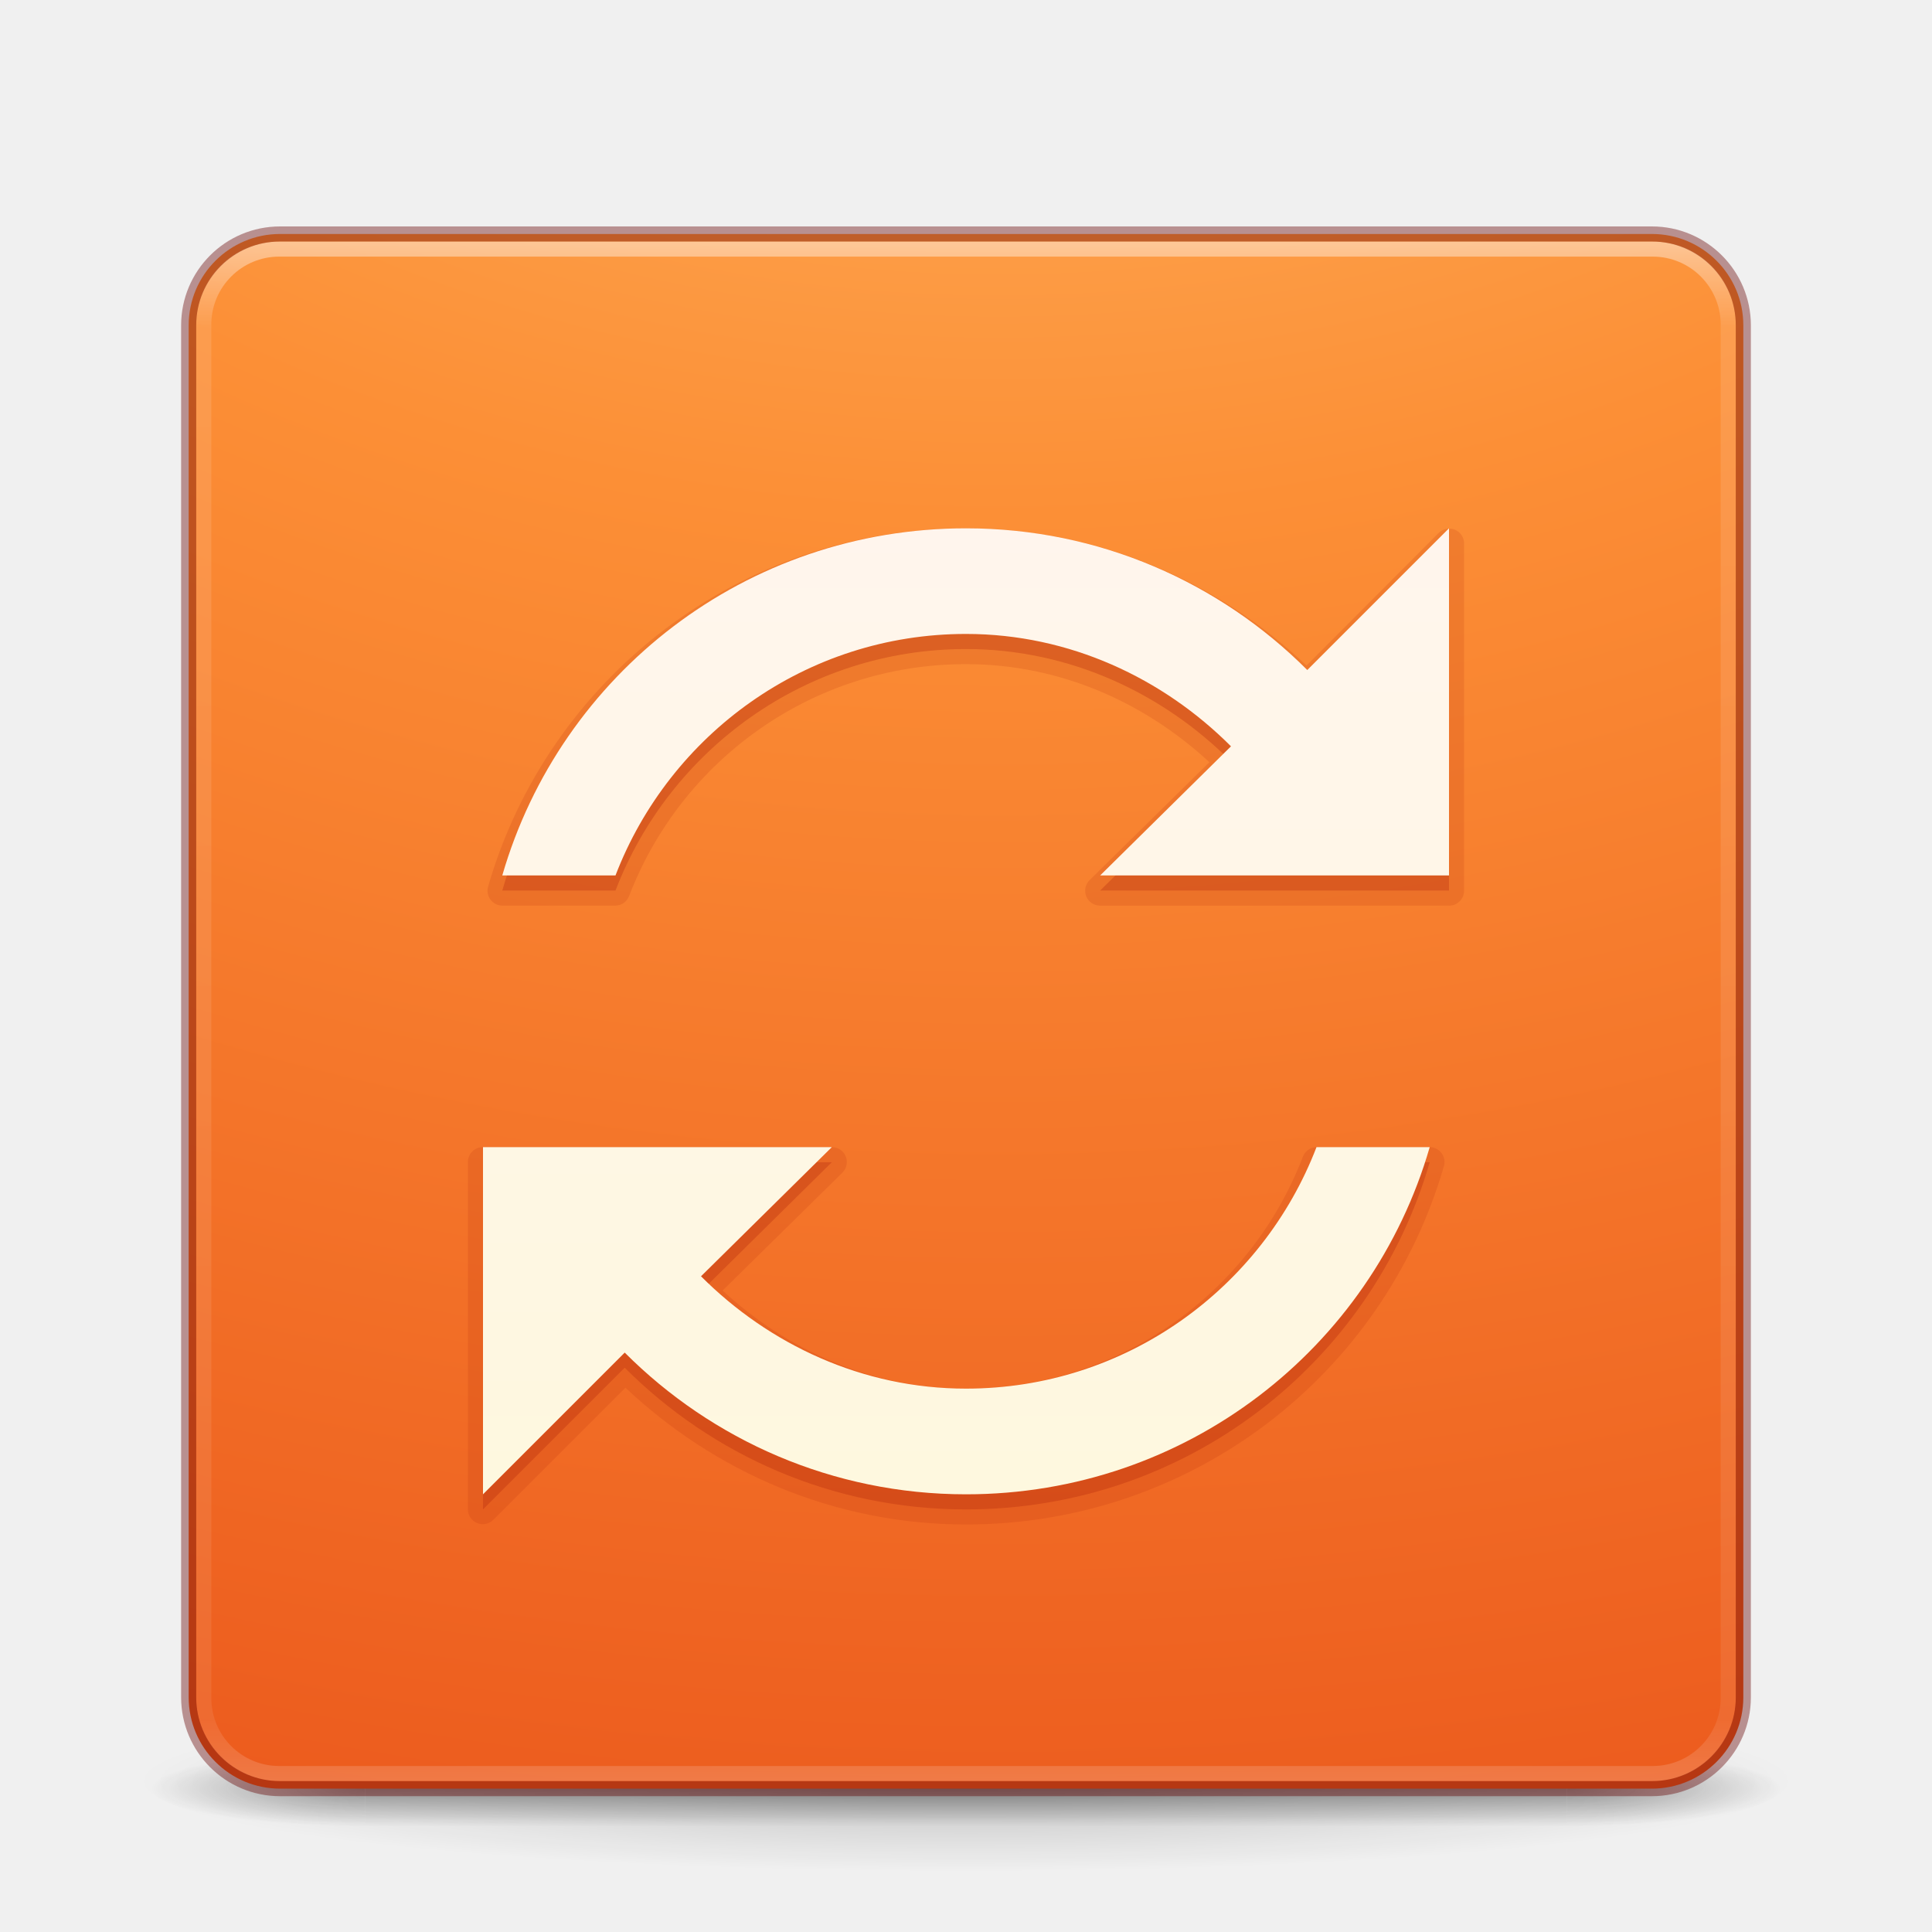
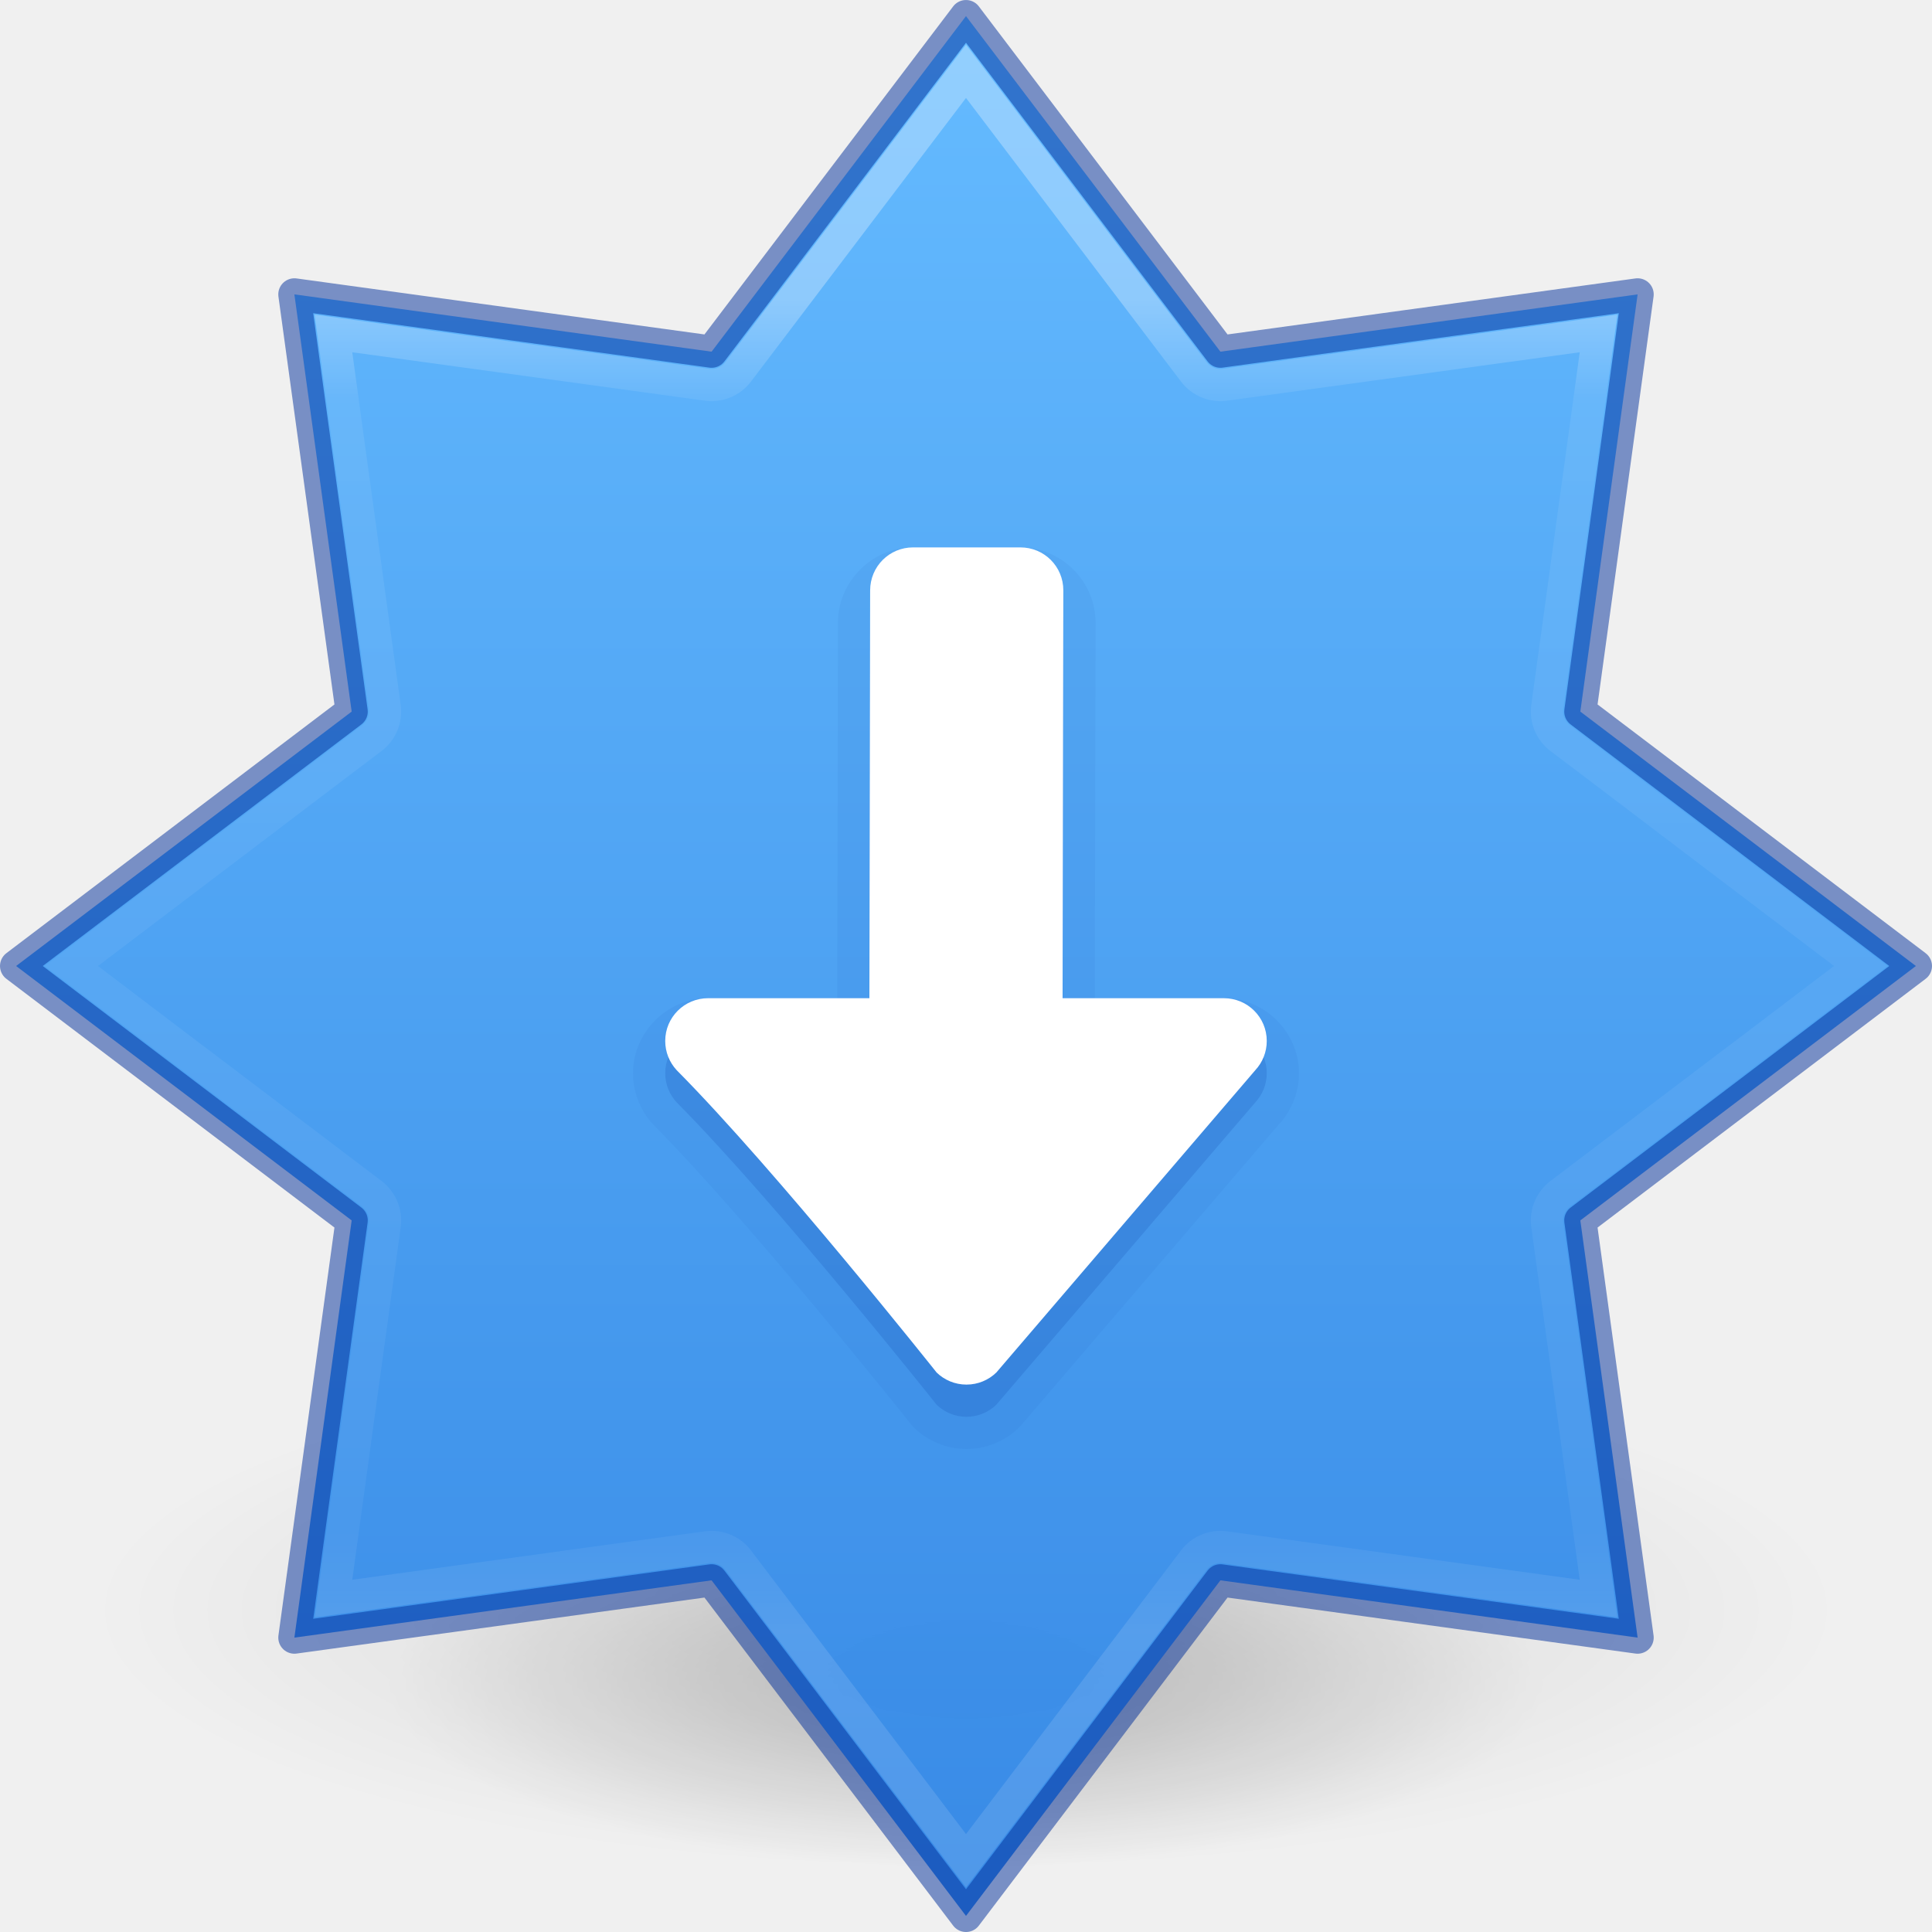
- <svg xmlns="http://www.w3.org/2000/svg" xmlns:xlink="http://www.w3.org/1999/xlink" version="1.1" width="128" height="128" id="svg3956">
-   <defs id="defs3958">
-     <linearGradient x1="167.983" y1="8.508" x2="167.983" y2="54.78" id="linearGradient3045-0" xlink:href="#linearGradient5803-2" gradientUnits="userSpaceOnUse" gradientTransform="matrix(1.777778,0,0,1.777778,-228.4795,-53.88708)" />
-     <linearGradient id="linearGradient5803-2">
-       <stop id="stop5805-1" style="stop-color:#fff5ef;stop-opacity:1" offset="0" />
-       <stop id="stop5807-6" style="stop-color:#fef8dd;stop-opacity:1" offset="1" />
+ <svg xmlns="http://www.w3.org/2000/svg" xmlns:xlink="http://www.w3.org/1999/xlink" version="1.1" width="128" height="128" id="svg6649">
+   <defs id="defs6651">
+     <linearGradient id="linearGradient1320">
+       <stop id="stop1312" style="stop-color:#ffffff;stop-opacity:1" offset="0" />
+       <stop id="stop1314" style="stop-color:#ffffff;stop-opacity:0.235" offset="0.075" />
+       <stop id="stop1316" style="stop-color:#ffffff;stop-opacity:0.157" offset="0.925" />
+       <stop id="stop1318" style="stop-color:#ffffff;stop-opacity:0.392" offset="1" />
    </linearGradient>
-     <linearGradient x1="24" y1="5" x2="24" y2="43" id="linearGradient4136" xlink:href="#linearGradient3924" gradientUnits="userSpaceOnUse" gradientTransform="matrix(2.72973,0,0,2.72973,-1.513518,-62.51168)" />
-     <linearGradient id="linearGradient3924">
-       <stop id="stop3926" style="stop-color:#ffffff;stop-opacity:1" offset="0" />
-       <stop id="stop3928" style="stop-color:#ffffff;stop-opacity:0.235" offset="0.063" />
-       <stop id="stop3930" style="stop-color:#ffffff;stop-opacity:0.157" offset="0.951" />
-       <stop id="stop3932" style="stop-color:#ffffff;stop-opacity:0.392" offset="1" />
+     <linearGradient id="linearGradient854">
+       <stop style="stop-color:#64baff;stop-opacity:1" offset="0" id="stop850" />
+       <stop style="stop-color:#3689e6;stop-opacity:1" offset="1" id="stop852" />
    </linearGradient>
-     <radialGradient cx="6.73" cy="9.957" r="12.672" fx="6.2" fy="9.957" id="radialGradient5264-4" xlink:href="#linearGradient2867-449-88-871-390-598-476-591-434-148-57-177-8-3-3-6-4-8-8-8" gradientUnits="userSpaceOnUse" gradientTransform="matrix(0,25.08328,-30.79425,0,372.8166,-272.09)" />
-     <linearGradient id="linearGradient2867-449-88-871-390-598-476-591-434-148-57-177-8-3-3-6-4-8-8-8">
-       <stop id="stop3750-1-0-7-6-6-1-3-9" style="stop-color:#ffcd7d;stop-opacity:1" offset="0" />
-       <stop id="stop3752-3-7-4-0-32-8-923-0" style="stop-color:#fc8f36;stop-opacity:1" offset="0.262" />
-       <stop id="stop3754-1-8-5-2-7-6-7-1" style="stop-color:#e23a0e;stop-opacity:1" offset="0.705" />
-       <stop id="stop3756-1-6-2-6-6-1-96-6" style="stop-color:#ac441f;stop-opacity:1" offset="1" />
+     <linearGradient id="linearGradient3820-7-2">
+       <stop offset="0" style="stop-color:#000000;stop-opacity:1" id="stop3822-2-6" />
+       <stop offset="1" style="stop-color:#000000;stop-opacity:0" id="stop3824-1-2" />
    </linearGradient>
-     <radialGradient cx="4.993" cy="43.5" r="2.5" fx="4.993" fy="43.5" id="radialGradient4093" xlink:href="#linearGradient3688-166-749-5" gradientUnits="userSpaceOnUse" gradientTransform="matrix(2.003784,0,0,1.4,27.98813,-17.4)" />
-     <linearGradient id="linearGradient3688-166-749-5">
-       <stop id="stop2883-0" style="stop-color:#181818;stop-opacity:1" offset="0" />
-       <stop id="stop2885-5" style="stop-color:#181818;stop-opacity:0" offset="1" />
-     </linearGradient>
-     <radialGradient cx="4.993" cy="43.5" r="2.5" fx="4.993" fy="43.5" id="radialGradient4095" xlink:href="#linearGradient3688-464-309-8" gradientUnits="userSpaceOnUse" gradientTransform="matrix(2.003784,0,0,1.4,-20.01187,-104.4)" />
-     <linearGradient id="linearGradient3688-464-309-8">
-       <stop id="stop2889-9" style="stop-color:#181818;stop-opacity:1" offset="0" />
-       <stop id="stop2891-4" style="stop-color:#181818;stop-opacity:0" offset="1" />
-     </linearGradient>
-     <linearGradient x1="25.058" y1="47.028" x2="25.058" y2="39.999" id="linearGradient4097" xlink:href="#linearGradient3702-501-757-0" gradientUnits="userSpaceOnUse" />
-     <linearGradient id="linearGradient3702-501-757-0">
-       <stop id="stop2895-0" style="stop-color:#181818;stop-opacity:0" offset="0" />
-       <stop id="stop2897-2" style="stop-color:#181818;stop-opacity:1" offset="0.5" />
-       <stop id="stop2899-6" style="stop-color:#181818;stop-opacity:0" offset="1" />
-     </linearGradient>
-     <linearGradient id="linearGradient3811">
-       <stop id="stop3813" style="stop-color:#000000;stop-opacity:1" offset="0" />
-       <stop id="stop3815" style="stop-color:#000000;stop-opacity:0" offset="1" />
-     </linearGradient>
-     <radialGradient cx="-4.029" cy="93.468" r="35.338" fx="-4.029" fy="93.468" id="radialGradient3954" xlink:href="#linearGradient3811" gradientUnits="userSpaceOnUse" gradientTransform="matrix(1.556392,0,0,0.1697883,70.27035,38.1321)" />
+     <radialGradient xlink:href="#linearGradient3820-7-2" id="radialGradient3300-8" gradientUnits="userSpaceOnUse" gradientTransform="matrix(0.3823536,7.5555777e-8,-1.8372241e-8,0.1115198,-5.925427,36.33585)" cx="99.189" cy="185.297" fx="99.189" fy="185.297" r="62.769" />
+     <radialGradient xlink:href="#linearGradient3820-7-2" id="radialGradient4192-6" gradientUnits="userSpaceOnUse" gradientTransform="matrix(0.2549024,5.3967361e-8,-1.2248161e-8,0.07965545,6.716382,44.24067)" cx="99.189" cy="185.297" fx="99.189" fy="185.297" r="62.769" />
+     <linearGradient y2="21.716" x2="62.305" y1="15.776" x1="62.305" gradientTransform="matrix(14.95006,0,0,14.86798,-878.5039,-214.7162)" gradientUnits="userSpaceOnUse" id="linearGradient3293-3-6" xlink:href="#linearGradient1320" />
+     <linearGradient x1="2065.696" y1="3220.528" x2="2065.696" y2="3244.851" id="linearGradient11527-6-5-3-6" xlink:href="#linearGradient854" gradientUnits="userSpaceOnUse" gradientTransform="matrix(6.880367,0,0,5.143735,-14140.44,-16564.782)" />
  </defs>
-   <g transform="translate(0,64)" id="layer1">
-     <path d="m 119,54.002 a 55,6 0 0 1 -110,0 55,6 0 1 1 110,0 z" id="path3041" style="opacity:0.2;color:#000000;fill:url(#radialGradient3954);fill-opacity:1;fill-rule:nonzero;stroke:none;stroke-width:1;marker:none;visibility:visible;display:inline;overflow:visible;enable-background:accumulate" />
-     <g transform="matrix(2.699999,0,0,0.5555561,-0.8000081,30.89069)" id="g2036" style="display:inline">
-       <g transform="matrix(1.052632,0,0,1.285713,-1.263158,-13.42854)" id="g3712" style="opacity:0.4">
-         <rect width="5" height="7" x="38" y="40" id="rect2801" style="fill:url(#radialGradient4093);fill-opacity:1;stroke:none" />
-         <rect width="5" height="7" x="-10" y="-47" transform="scale(-1,-1)" id="rect3696" style="fill:url(#radialGradient4095);fill-opacity:1;stroke:none" />
-         <rect width="28" height="7" x="10" y="40" id="rect3700" style="fill:url(#linearGradient4097);fill-opacity:1;stroke:none" />
-       </g>
-     </g>
-     <rect width="103" height="103" rx="6.055" ry="6.055" x="12.5" y="-48.498" id="rect5505-21-3" style="color:#000000;fill:url(#radialGradient5264-4);fill-opacity:1;fill-rule:nonzero;stroke:none;stroke-width:1;marker:none;visibility:visible;display:inline;overflow:visible;enable-background:accumulate" />
-     <rect width="101" height="101" rx="5" ry="5" x="13.5" y="-47.498" id="rect6741-7" style="opacity:0.5;fill:none;stroke:url(#linearGradient4136);stroke-width:1;stroke-linecap:round;stroke-linejoin:round;stroke-miterlimit:4;stroke-opacity:1;stroke-dasharray:none;stroke-dashoffset:0" />
-     <rect width="103" height="103" rx="6.055" ry="6.055" x="12.5" y="-48.498" id="rect5505-21-3-1" style="opacity:0.4;color:#000000;fill:none;stroke:#640000;stroke-width:1;stroke-linecap:round;stroke-linejoin:round;stroke-miterlimit:4;stroke-opacity:1;stroke-dasharray:none;stroke-dashoffset:0;marker:none;visibility:visible;display:inline;overflow:visible;enable-background:accumulate" />
-     <path d="m 64,-29 c -15.017,0 -27.678,9.966 -31.656,23.719 A 0.987,0.987 0 0 0 33.281,-4 l 7.5,0 A 0.987,0.987 0 0 0 41.688,-4.656 C 45.132,-13.624 53.812,-20 64,-20 c 6.235,0 11.866,2.551 16.125,6.5 l -7.938,7.812 A 0.987,0.987 0 0 0 72.875,-4 L 96,-4 a 0.987,0.987 0 0 0 1,-1 l 0,-23 a 0.987,0.987 0 0 0 -1.688,-0.688 l -8.75,8.781 C 80.663,-25.477 72.751,-29 64,-29 z M 32,12 a 0.987,0.987 0 0 0 -1,1 l 0,23 a 0.987,0.987 0 0 0 1.688,0.688 l 8.75,-8.75 C 47.338,33.507 55.251,37 64,37 79.017,37 91.678,27.034 95.656,13.281 A 0.987,0.987 0 0 0 94.719,12 l -7.5,0 A 0.987,0.987 0 0 0 86.312,12.656 C 82.868,21.624 74.188,28 64,28 57.765,28 52.134,25.449 47.875,21.5 l 7.938,-7.812 A 0.987,0.987 0 0 0 55.125,12 L 32,12 z" transform="translate(-6.25e-7,2e-6)" id="path3129" style="opacity:0.15;color:#000000;fill:#ae2109;fill-opacity:1;fill-rule:nonzero;stroke:none;stroke-width:1;marker:none;visibility:visible;display:inline;overflow:visible;enable-background:accumulate" />
-     <path d="m 64,-27.998 c -14.581,0 -26.864,9.66 -30.722,22.998 l 7.5,0 c 3.587,-9.339 12.62,-16 23.222,-16 6.866,0 13.059,2.941 17.556,7.446 l -8.667,8.554 23.111,0 0,-22.998 -9.389,9.389 c -5.784,-5.793 -13.778,-9.389 -22.611,-9.389 z m -32,40.998 0,23.002 9.389,-9.389 c 5.784,5.793 13.778,9.389 22.611,9.389 14.581,0 26.864,-9.664 30.722,-23.002 l -7.5,0 c -3.587,9.339 -12.62,16 -23.222,16 -6.866,0 -13.059,-2.937 -17.556,-7.443 l 8.667,-8.557 z" id="path3178-9" style="opacity:0.3;color:#000000;fill:#ae2109;fill-opacity:1;fill-rule:nonzero;stroke:none;stroke-width:1;marker:none;visibility:visible;display:inline;overflow:visible;enable-background:accumulate" />
-     <path d="m 64,-28.998 c -14.581,0 -26.864,9.66 -30.722,22.998 l 7.5,0 c 3.587,-9.339 12.62,-16 23.222,-16 6.866,0 13.059,2.941 17.556,7.446 l -8.667,8.554 23.111,0 0,-22.998 -9.389,9.389 c -5.784,-5.793 -13.778,-9.389 -22.611,-9.389 z m -32,40.998 0,23.002 9.389,-9.389 c 5.784,5.793 13.778,9.389 22.611,9.389 14.581,0 26.864,-9.664 30.722,-23.002 l -7.5,0 c -3.587,9.339 -12.62,16 -23.222,16 -6.866,0 -13.059,-2.937 -17.556,-7.443 l 8.667,-8.557 z" id="path3178" style="color:#000000;fill:url(#linearGradient3045-0);fill-opacity:1;fill-rule:nonzero;stroke:none;stroke-width:1px;marker:none;visibility:visible;display:inline;overflow:visible;enable-background:accumulate" />
+   <g id="g4198-4" transform="matrix(2.4,0,0,2.438085,-12.79999,-32.30857)" style="opacity:0.5;stroke-width:0.882">
+     <path d="m 56,57.002 a 24,6.999 0 1 1 -48,0 24,6.999 0 1 1 48,0 z" id="path3818-0-6" style="opacity:0.2;fill:url(#radialGradient3300-8);fill-opacity:1;stroke:none;stroke-width:0.882" />
+     <path style="opacity:0.4;fill:url(#radialGradient4192-6);fill-opacity:1;stroke:none;stroke-width:0.882" id="path4190-2" d="m 48,59.002 a 16,4.999 0 1 1 -32,0 16,4.999 0 1 1 32,0 z" />
  </g>
+   <path style="opacity:0.99;vector-effect:none;fill:url(#linearGradient11527-6-5-3-6);fill-opacity:1;stroke:none;stroke-width:2.133;stroke-linecap:butt;stroke-linejoin:miter;stroke-miterlimit:4;stroke-dasharray:none;stroke-dashoffset:0;stroke-opacity:1;marker:none;paint-order:normal" d="M 64,1.067 47.145,23.299 19.504,19.504 23.299,47.145 1.067,64 23.299,80.855 l -3.795,27.641 27.641,-3.795 16.855,22.233 16.855,-22.233 27.641,3.795 L 104.701,80.855 126.933,64 104.701,47.145 108.496,19.504 80.855,23.299 Z" id="path841-6-0" />
+   <path style="opacity:0.5;vector-effect:none;fill:none;fill-opacity:1;stroke:#002e99;stroke-width:2.133;stroke-linecap:round;stroke-linejoin:round;stroke-miterlimit:4;stroke-dasharray:none;stroke-dashoffset:0;stroke-opacity:1;marker:none;paint-order:normal" d="M 64,1.067 47.145,23.299 19.504,19.504 23.299,47.145 1.067,64 23.299,80.855 l -3.795,27.641 27.641,-3.795 16.855,22.233 16.855,-22.233 27.641,3.795 L 104.701,80.855 126.933,64 104.701,47.145 108.496,19.504 80.855,23.299 Z" id="path841-6" />
+   <path d="M 64,4.724 48.905,24.636 a 2.21,2.21 0 0 1 -2.062,0.854 l -24.752,-3.399 3.399,24.752 a 2.21,2.21 0 0 1 -0.854,2.062 L 4.724,64 24.636,79.095 a 2.21,2.21 0 0 1 0.854,2.062 l -3.399,24.752 24.752,-3.399 a 2.21,2.21 0 0 1 2.062,0.854 l 15.095,19.912 15.095,-19.912 a 2.21,2.21 0 0 1 2.062,-0.854 l 24.752,3.399 -3.399,-24.752 a 2.21,2.21 0 0 1 0.854,-2.062 L 123.276,64 103.364,48.905 a 2.21,2.21 0 0 1 -0.854,-2.062 l 3.399,-24.752 -24.752,3.399 A 2.21,2.21 0 0 1 79.095,24.636 Z" id="path841-6-06" style="opacity:0.3;vector-effect:none;fill:none;fill-opacity:1;stroke:url(#linearGradient3293-3-6);stroke-width:2.133;stroke-linecap:round;stroke-linejoin:miter;stroke-miterlimit:4;stroke-dasharray:none;stroke-dashoffset:0;stroke-opacity:1;marker:none;paint-order:normal" />
+   <path d="m 64.033,96 c -1.331,0 -2.567,-0.533 -3.462,-1.4 a 2.134,2.134 0 0 1 -0.187,-0.208 c 0,0 -10.658,-13.389 -17.071,-19.854 a 2.134,2.134 0 0 1 -0.05,-0.054 C 42.444,73.599 41.938,72.396 41.938,71.1 c 0,-2.725 2.266,-4.967 4.979,-4.967 h 8.554 l 0.046,-24.892 c 0.005,-2.714 2.254,-4.975 4.975,-4.975 h 7.112 c 2.721,0 4.984,2.256 4.979,4.983 l -0.046,24.883 h 8.546 c 2.713,0 4.979,2.241 4.979,4.967 0,1.297 -0.507,2.499 -1.325,3.383 L 67.629,94.454 a 2.134,2.134 0 0 1 -0.137,0.146 c -0.891,0.863 -2.126,1.4 -3.458,1.4 z" id="rect1041-9-0" style="opacity:0.05;vector-effect:none;fill:#002e99;fill-opacity:1;stroke:none;stroke-width:2.133px;stroke-linecap:butt;stroke-linejoin:miter;stroke-miterlimit:4;stroke-dasharray:none;stroke-dashoffset:0;stroke-opacity:1;marker:none;paint-order:normal" />
+   <path id="rect1041-9" d="m 64.031,93.867 c -0.769,0 -1.467,-0.305 -1.978,-0.801 0,0 -10.61,-13.365 -17.223,-20.032 -0.47,-0.508 -0.757,-1.187 -0.757,-1.933 0,-1.572 1.273,-2.834 2.844,-2.834 h 10.683 l 0.049,-27.021 c 0.003,-1.577 1.269,-2.846 2.844,-2.846 h 7.111 c 1.576,0 2.847,1.269 2.844,2.846 l -0.049,27.021 h 10.683 c 1.571,0 2.844,1.262 2.844,2.834 0,0.746 -0.287,1.425 -0.756,1.932 L 66.009,93.066 c -0.512,0.496 -1.209,0.8 -1.978,0.8 z" style="opacity:0.15;vector-effect:none;fill:#002e99;fill-opacity:1;stroke:none;stroke-width:2.133px;stroke-linecap:butt;stroke-linejoin:miter;stroke-miterlimit:4;stroke-dasharray:none;stroke-dashoffset:0;stroke-opacity:1;marker:none;paint-order:normal" />
+   <path id="rect1041" d="m 64.031,91.733 c -0.769,0 -1.467,-0.305 -1.978,-0.801 0,0 -10.61,-13.365 -17.223,-20.032 -0.47,-0.508 -0.757,-1.187 -0.757,-1.933 0,-1.572 1.273,-2.834 2.844,-2.834 h 10.683 l 0.049,-27.021 c 0.003,-1.577 1.269,-2.846 2.844,-2.846 h 7.111 c 1.576,0 2.847,1.269 2.844,2.846 l -0.049,27.021 h 10.683 c 1.571,0 2.844,1.262 2.844,2.834 0,0.746 -0.287,1.425 -0.756,1.932 L 66.009,90.933 c -0.512,0.496 -1.209,0.8 -1.978,0.8 z" style="opacity:1;vector-effect:none;fill:#ffffff;fill-opacity:1;stroke:none;stroke-width:2.133;stroke-linecap:butt;stroke-linejoin:miter;stroke-miterlimit:4;stroke-dasharray:none;stroke-dashoffset:0;stroke-opacity:1;marker:none;paint-order:normal" />
</svg>
